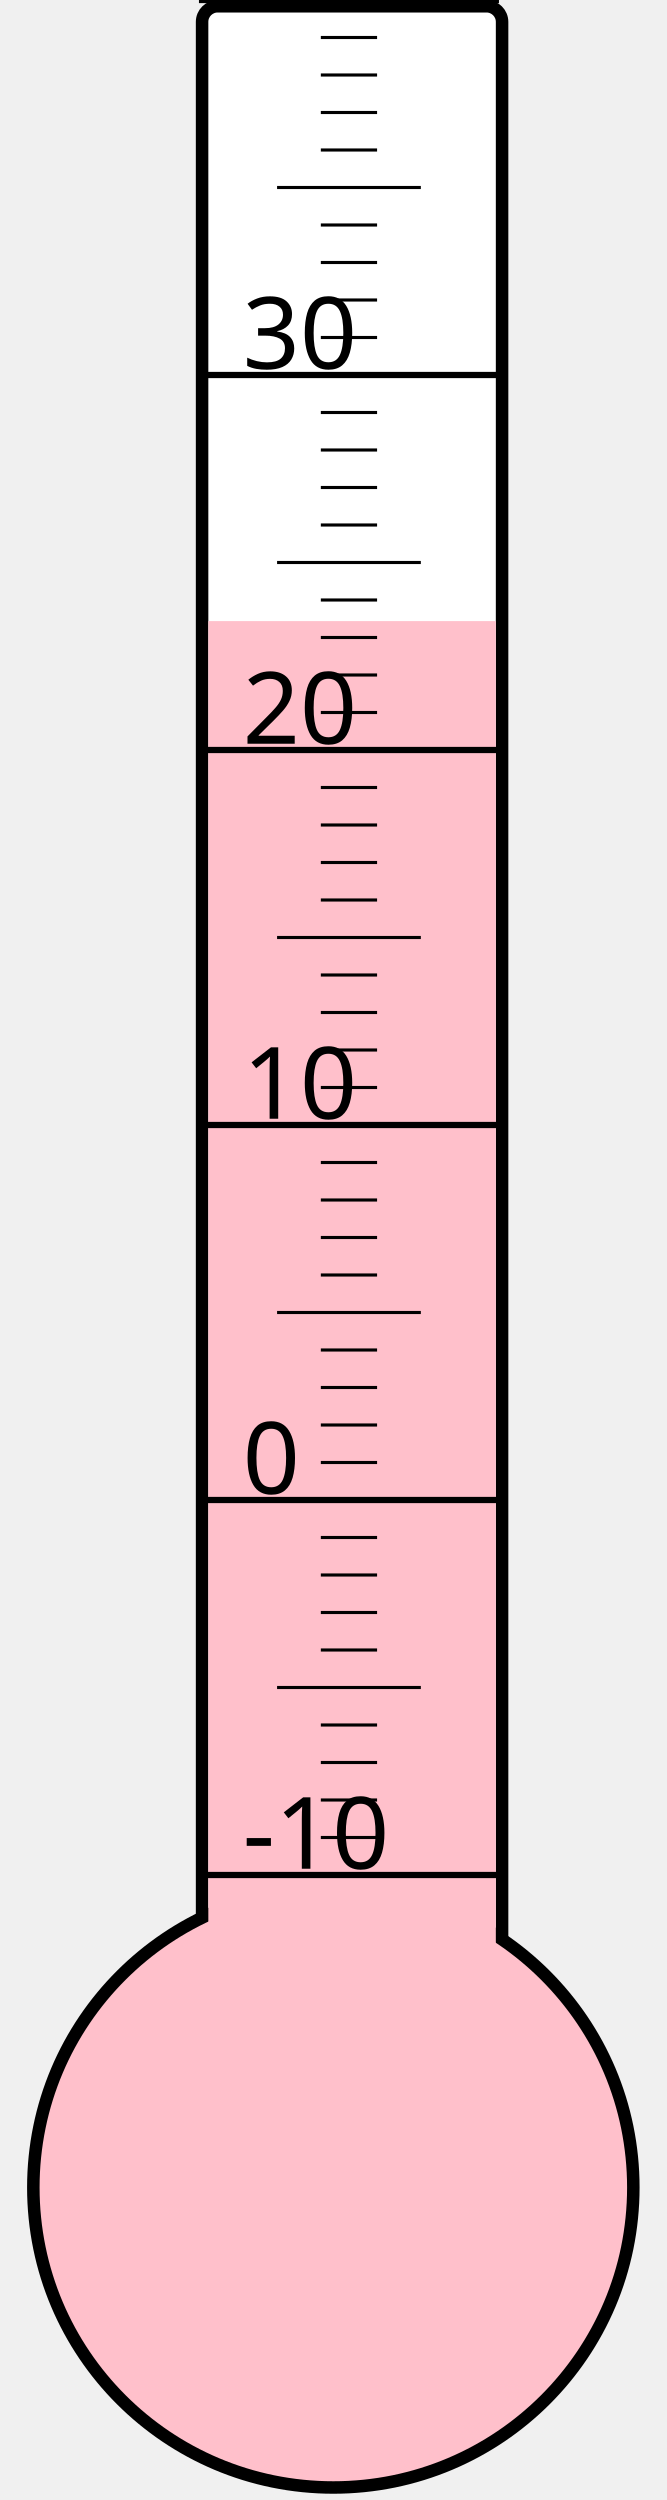
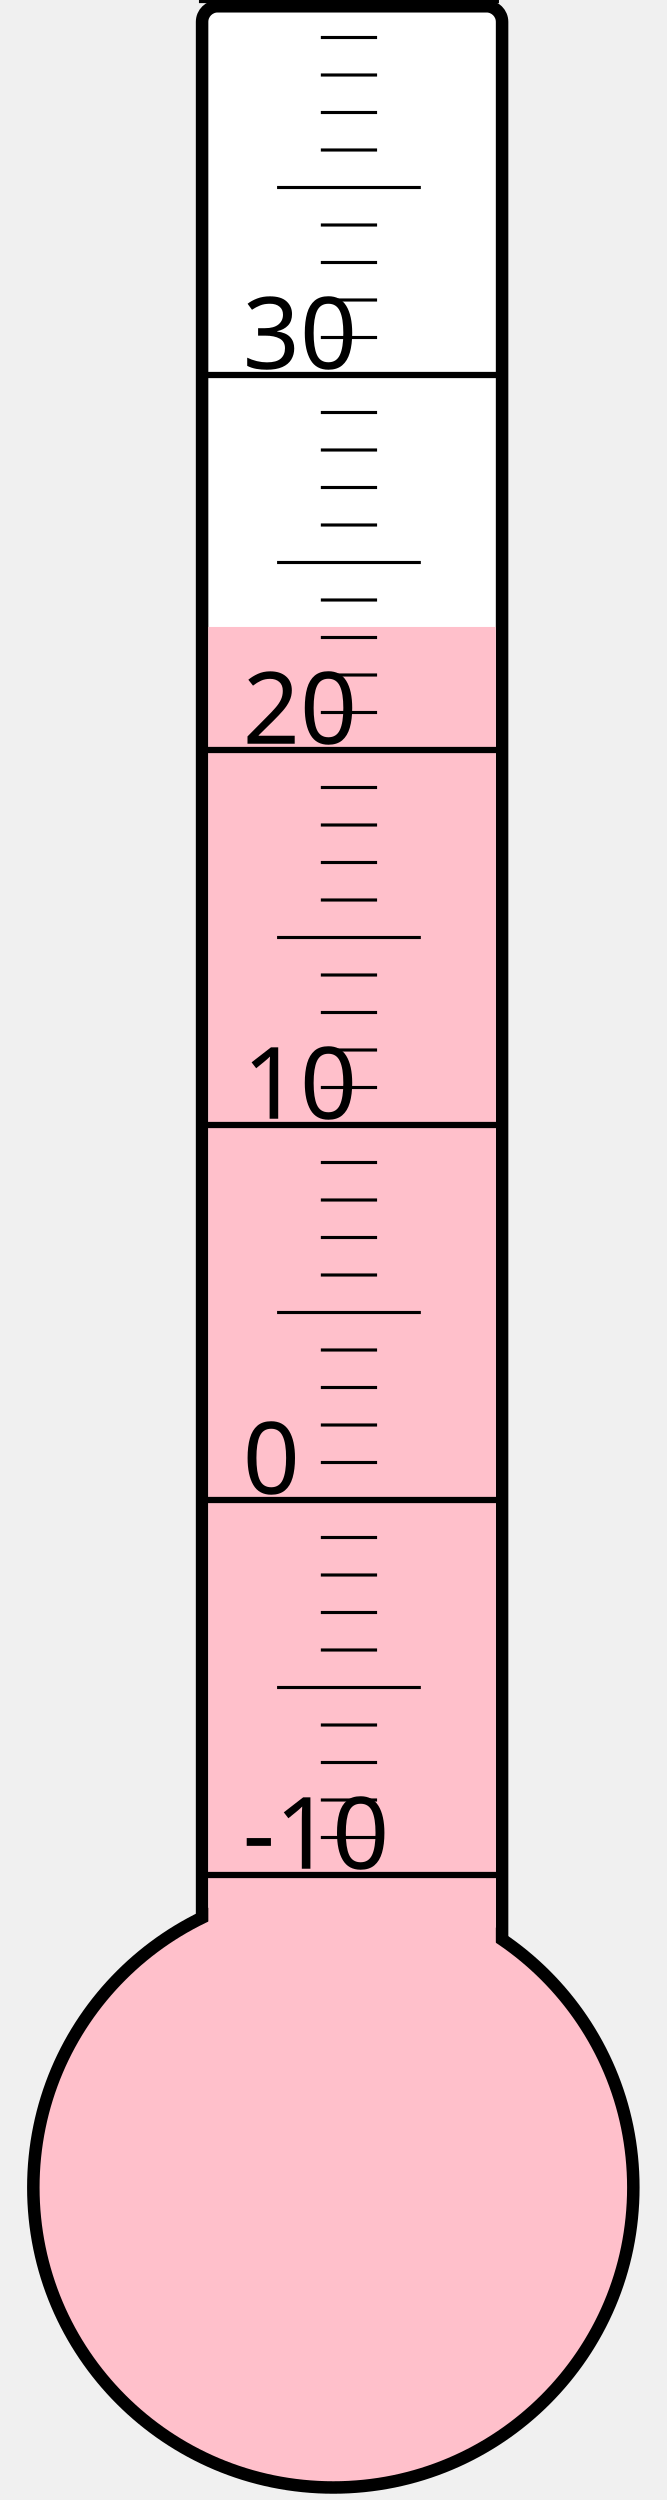
<svg xmlns="http://www.w3.org/2000/svg" width="40px" height="150px" viewBox="0 0 200 800">
  <rect width="200" height="800" x="0" y="0" style="fill: #ffffeb; fill-opacity: 0;" />
  <rect width="96" height="680" x="58" y="2" rx="5" ry="5" style="fill: white; fill-opacity: 1; stroke: black; stroke-width: 4;" />
  <circle cx="100" cy="700" r="96" style="fill: pink; stroke: black; stroke-width: 4;" />
-   <rect width="92" height="501.25" x="60" y="198.75" style="fill: pink; fill-opacity: 1; stroke-width: 0;" />
+   <rect width="92" height="499.375" x="60" y="200.625" style="fill: pink; fill-opacity: 1; stroke-width: 0;" />
  <text x="71" y="598" style="font-family: sans-serif; font-size: 24pt;">-10</text>
  <text x="71" y="478" style="font-family: sans-serif; font-size: 24pt;">0</text>
  <text x="71" y="358" style="font-family: sans-serif; font-size: 24pt;">10</text>
  <text x="71" y="238" style="font-family: sans-serif; font-size: 24pt;">20</text>
  <text x="71" y="118" style="font-family: sans-serif; font-size: 24pt;">30</text>
  <g style="stroke: black;">
    <line x1="57" y1="600" x2="153" y2="600" style="stroke-width: 2;" />
    <line x1="96" y1="588" x2="114" y2="588" style="stroke-width: 1;" />
    <line x1="96" y1="576" x2="114" y2="576" style="stroke-width: 1;" />
    <line x1="96" y1="564" x2="114" y2="564" style="stroke-width: 1;" />
    <line x1="96" y1="552" x2="114" y2="552" style="stroke-width: 1;" />
    <line x1="82" y1="540" x2="128" y2="540" style="stroke-width: 1;" />
    <line x1="96" y1="528" x2="114" y2="528" style="stroke-width: 1;" />
    <line x1="96" y1="516" x2="114" y2="516" style="stroke-width: 1;" />
    <line x1="96" y1="504" x2="114" y2="504" style="stroke-width: 1;" />
    <line x1="96" y1="492" x2="114" y2="492" style="stroke-width: 1;" />
    <line x1="57" y1="480" x2="153" y2="480" style="stroke-width: 2;" />
    <line x1="96" y1="468" x2="114" y2="468" style="stroke-width: 1;" />
    <line x1="96" y1="456" x2="114" y2="456" style="stroke-width: 1;" />
    <line x1="96" y1="444" x2="114" y2="444" style="stroke-width: 1;" />
    <line x1="96" y1="432" x2="114" y2="432" style="stroke-width: 1;" />
    <line x1="82" y1="420" x2="128" y2="420" style="stroke-width: 1;" />
    <line x1="96" y1="408" x2="114" y2="408" style="stroke-width: 1;" />
    <line x1="96" y1="396" x2="114" y2="396" style="stroke-width: 1;" />
    <line x1="96" y1="384" x2="114" y2="384" style="stroke-width: 1;" />
    <line x1="96" y1="372" x2="114" y2="372" style="stroke-width: 1;" />
    <line x1="57" y1="360" x2="153" y2="360" style="stroke-width: 2;" />
    <line x1="96" y1="348" x2="114" y2="348" style="stroke-width: 1;" />
    <line x1="96" y1="336" x2="114" y2="336" style="stroke-width: 1;" />
    <line x1="96" y1="324" x2="114" y2="324" style="stroke-width: 1;" />
    <line x1="96" y1="312" x2="114" y2="312" style="stroke-width: 1;" />
    <line x1="82" y1="300" x2="128" y2="300" style="stroke-width: 1;" />
    <line x1="96" y1="288" x2="114" y2="288" style="stroke-width: 1;" />
    <line x1="96" y1="276" x2="114" y2="276" style="stroke-width: 1;" />
    <line x1="96" y1="264" x2="114" y2="264" style="stroke-width: 1;" />
    <line x1="96" y1="252" x2="114" y2="252" style="stroke-width: 1;" />
    <line x1="57" y1="240" x2="153" y2="240" style="stroke-width: 2;" />
    <line x1="96" y1="228" x2="114" y2="228" style="stroke-width: 1;" />
    <line x1="96" y1="216" x2="114" y2="216" style="stroke-width: 1;" />
    <line x1="96" y1="204" x2="114" y2="204" style="stroke-width: 1;" />
    <line x1="96" y1="192" x2="114" y2="192" style="stroke-width: 1;" />
    <line x1="82" y1="180" x2="128" y2="180" style="stroke-width: 1;" />
    <line x1="96" y1="168" x2="114" y2="168" style="stroke-width: 1;" />
    <line x1="96" y1="156" x2="114" y2="156" style="stroke-width: 1;" />
    <line x1="96" y1="144" x2="114" y2="144" style="stroke-width: 1;" />
    <line x1="96" y1="132" x2="114" y2="132" style="stroke-width: 1;" />
    <line x1="57" y1="120" x2="153" y2="120" style="stroke-width: 2;" />
    <line x1="96" y1="108" x2="114" y2="108" style="stroke-width: 1;" />
    <line x1="96" y1="96" x2="114" y2="96" style="stroke-width: 1;" />
    <line x1="96" y1="84" x2="114" y2="84" style="stroke-width: 1;" />
    <line x1="96" y1="72" x2="114" y2="72" style="stroke-width: 1;" />
    <line x1="82" y1="60" x2="128" y2="60" style="stroke-width: 1;" />
    <line x1="96" y1="48" x2="114" y2="48" style="stroke-width: 1;" />
    <line x1="96" y1="36" x2="114" y2="36" style="stroke-width: 1;" />
    <line x1="96" y1="24" x2="114" y2="24" style="stroke-width: 1;" />
    <line x1="96" y1="12" x2="114" y2="12" style="stroke-width: 1;" />
    <line x1="57" y1="0" x2="153" y2="0" style="stroke-width: 2;" />
  </g>
</svg>
